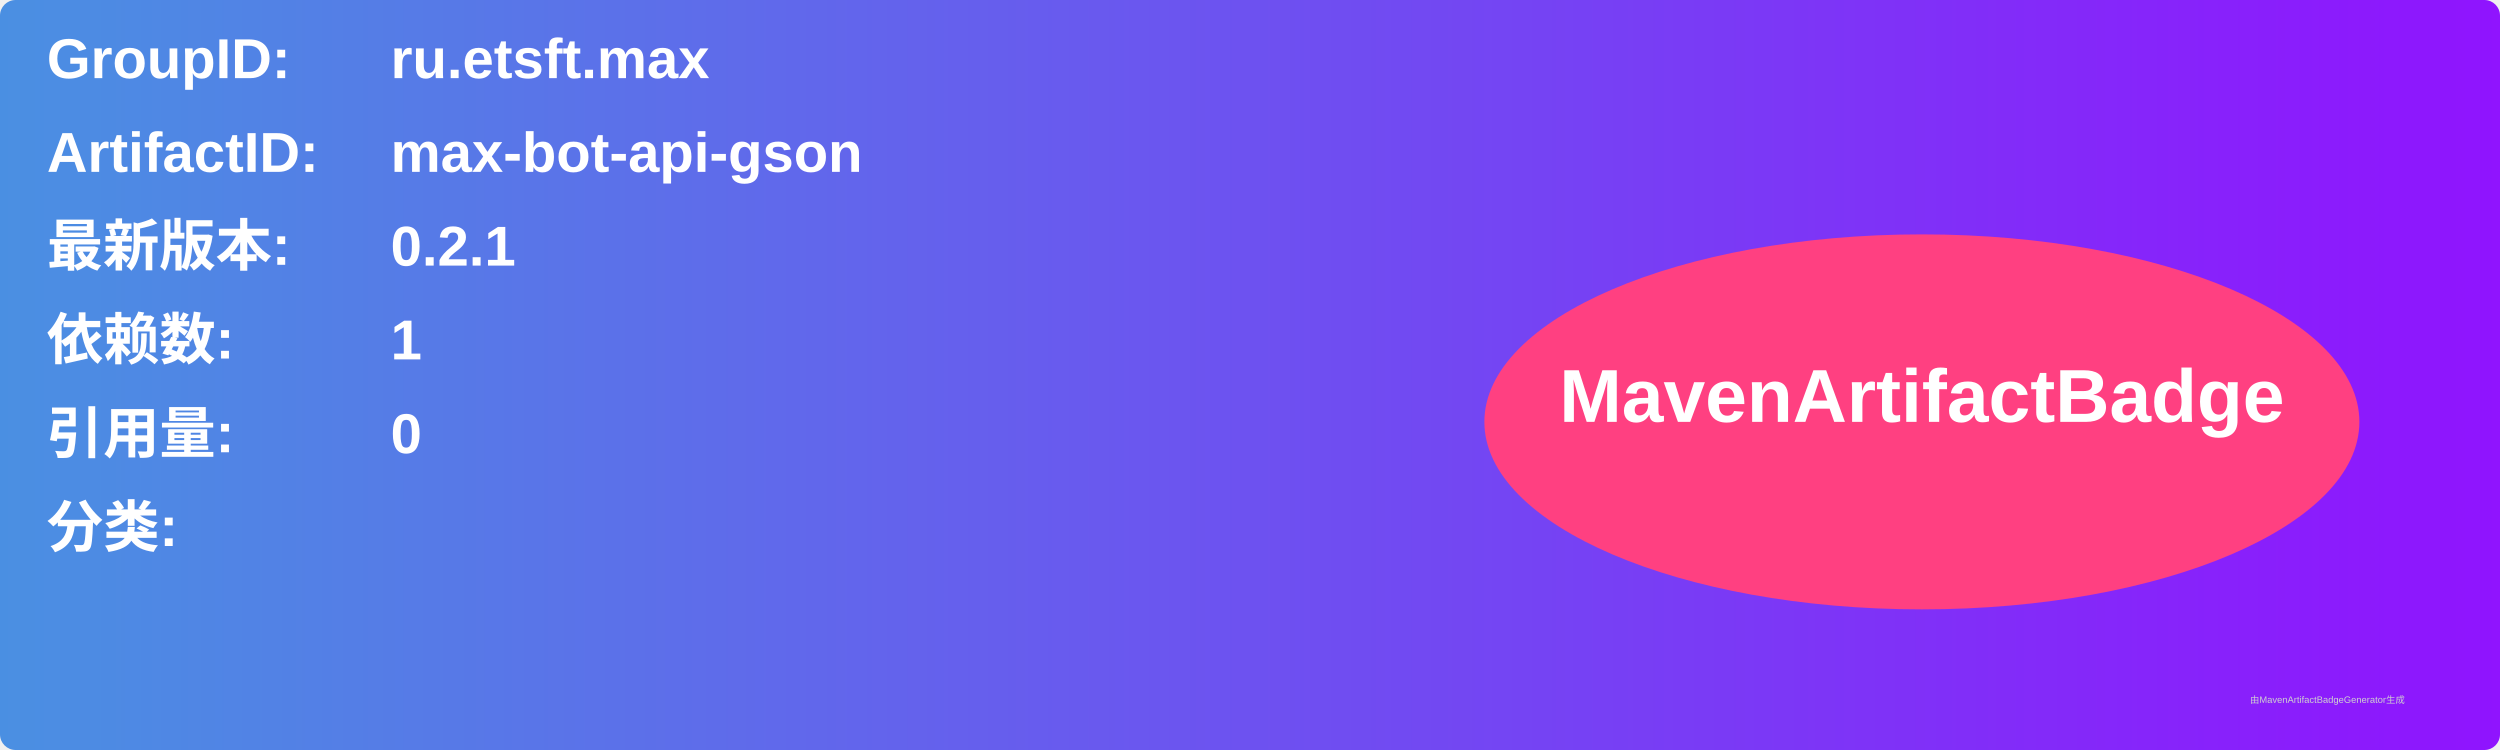
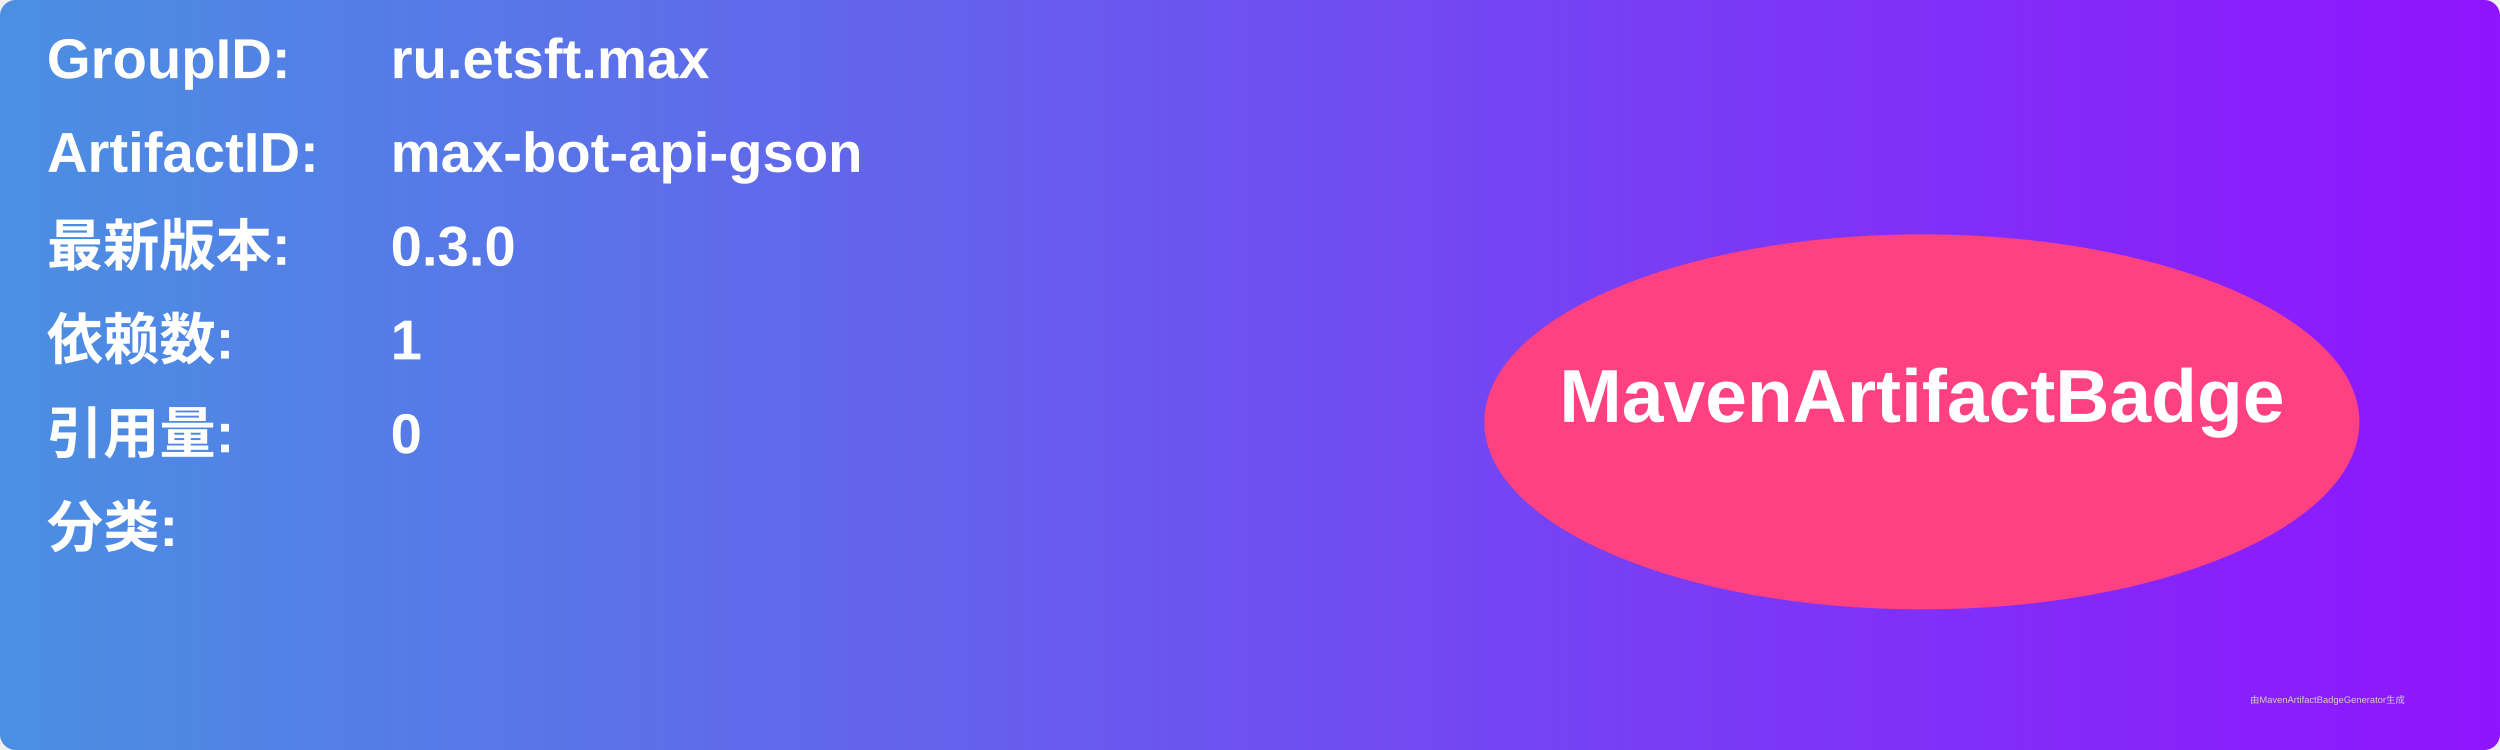
<svg xmlns="http://www.w3.org/2000/svg" width="800" height="240" viewBox="0 0 800 240">
  <linearGradient id="grad" x1="0%" y1="0%" x2="100%" y2="0%">
    <stop offset="0%" stop-color="#4a90e2" />
    <stop offset="100%" stop-color="#9013fe" />
  </linearGradient>
  <rect width="100%" height="100%" rx="5" ry="5" fill="url(#grad)" />
  <g transform="translate(15, 15)">
    <text x="0" y="10" font-family="Arial" font-size="18" fill="white" font-weight="bold" width="260">GroupID:</text>
    <text x="110" y="10" font-family="Arial" font-size="18" fill="white" font-weight="bold" width="460">ru.etsft.max</text>
    <text x="0" y="40" font-family="Arial" font-size="18" fill="white" font-weight="bold" width="260">ArtifactID:</text>
    <text x="110" y="40" font-family="Arial" font-size="18" fill="white" font-weight="bold" width="460">max-bot-api-gson</text>
    <text x="0" y="70" font-family="Arial" font-size="18" fill="white" font-weight="bold">最新版本:</text>
    <text x="110" y="70" font-family="Arial" font-size="18" fill="white" font-weight="bold">
-       <tspan font-weight="bold">0.2.1</tspan>
+       <tspan font-weight="bold">0.3.0</tspan>
    </text>
    <text x="0" y="100" font-family="Arial" font-size="18" fill="white" font-weight="bold">依赖数: </text>
    <text x="110" y="100" font-family="Arial" font-size="18" fill="white">
      <tspan font-weight="bold">1</tspan>
    </text>
    <text x="0" y="130" font-family="Arial" font-size="18" fill="white" font-weight="bold">引用量: </text>
    <text x="110" y="130" font-family="Arial" font-size="18" fill="white">
      <tspan font-weight="bold">0</tspan>
    </text>
    <text x="0" y="160" font-family="Arial" font-size="18" fill="white" font-weight="bold">分类:</text>
    <text x="10" y="190" font-family="Arial" font-size="10" fill="white">
      <tspan font-weight="bold" />
    </text>
    <ellipse cx="600" cy="120" rx="140" ry="60" fill="#ff4081" />
    <text x="600" y="120" text-anchor="middle" font-family="Arial" font-size="24" fill="white" font-weight="bold">MavenArtifactBadge</text>
  </g>
  <text x="720" y="225" font-family="Arial" font-size="3" fill="#d0d0d0">由MavenArtifactBadgeGenerator生成</text>
</svg>
